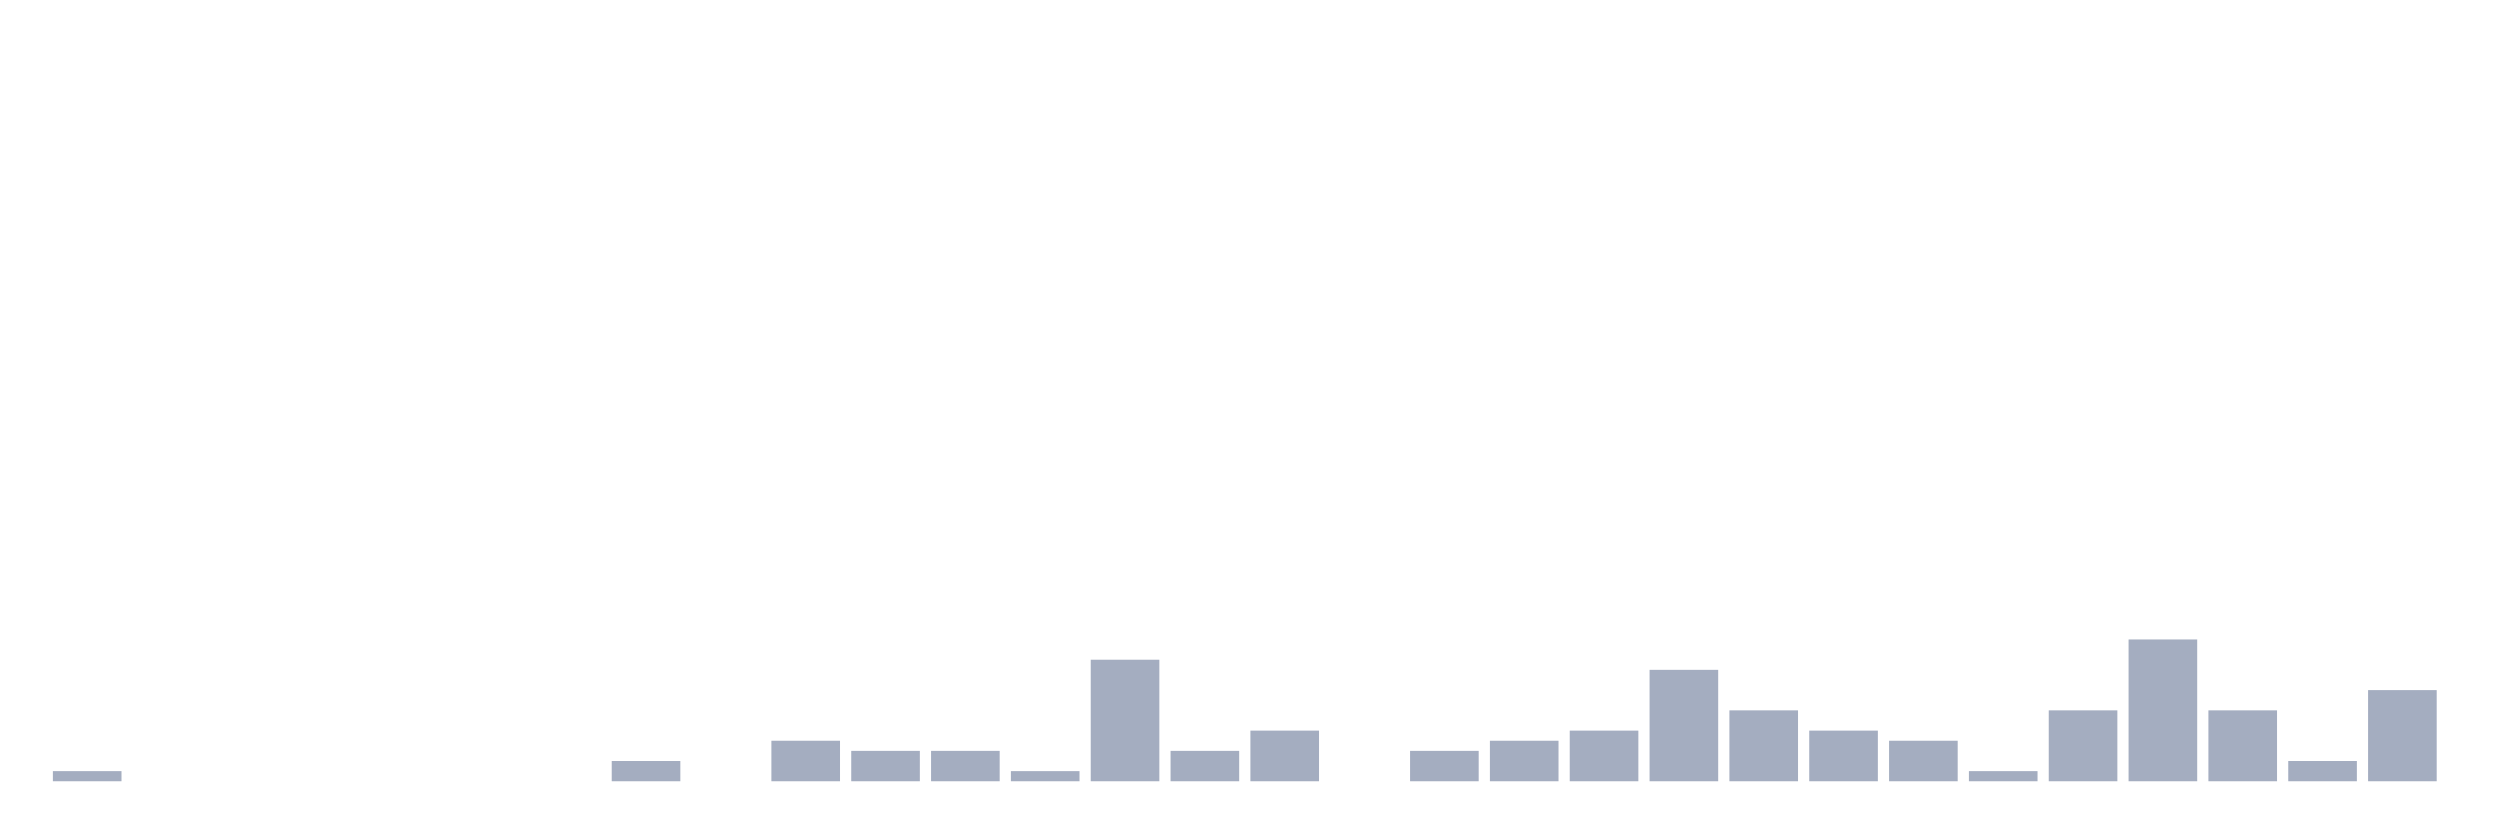
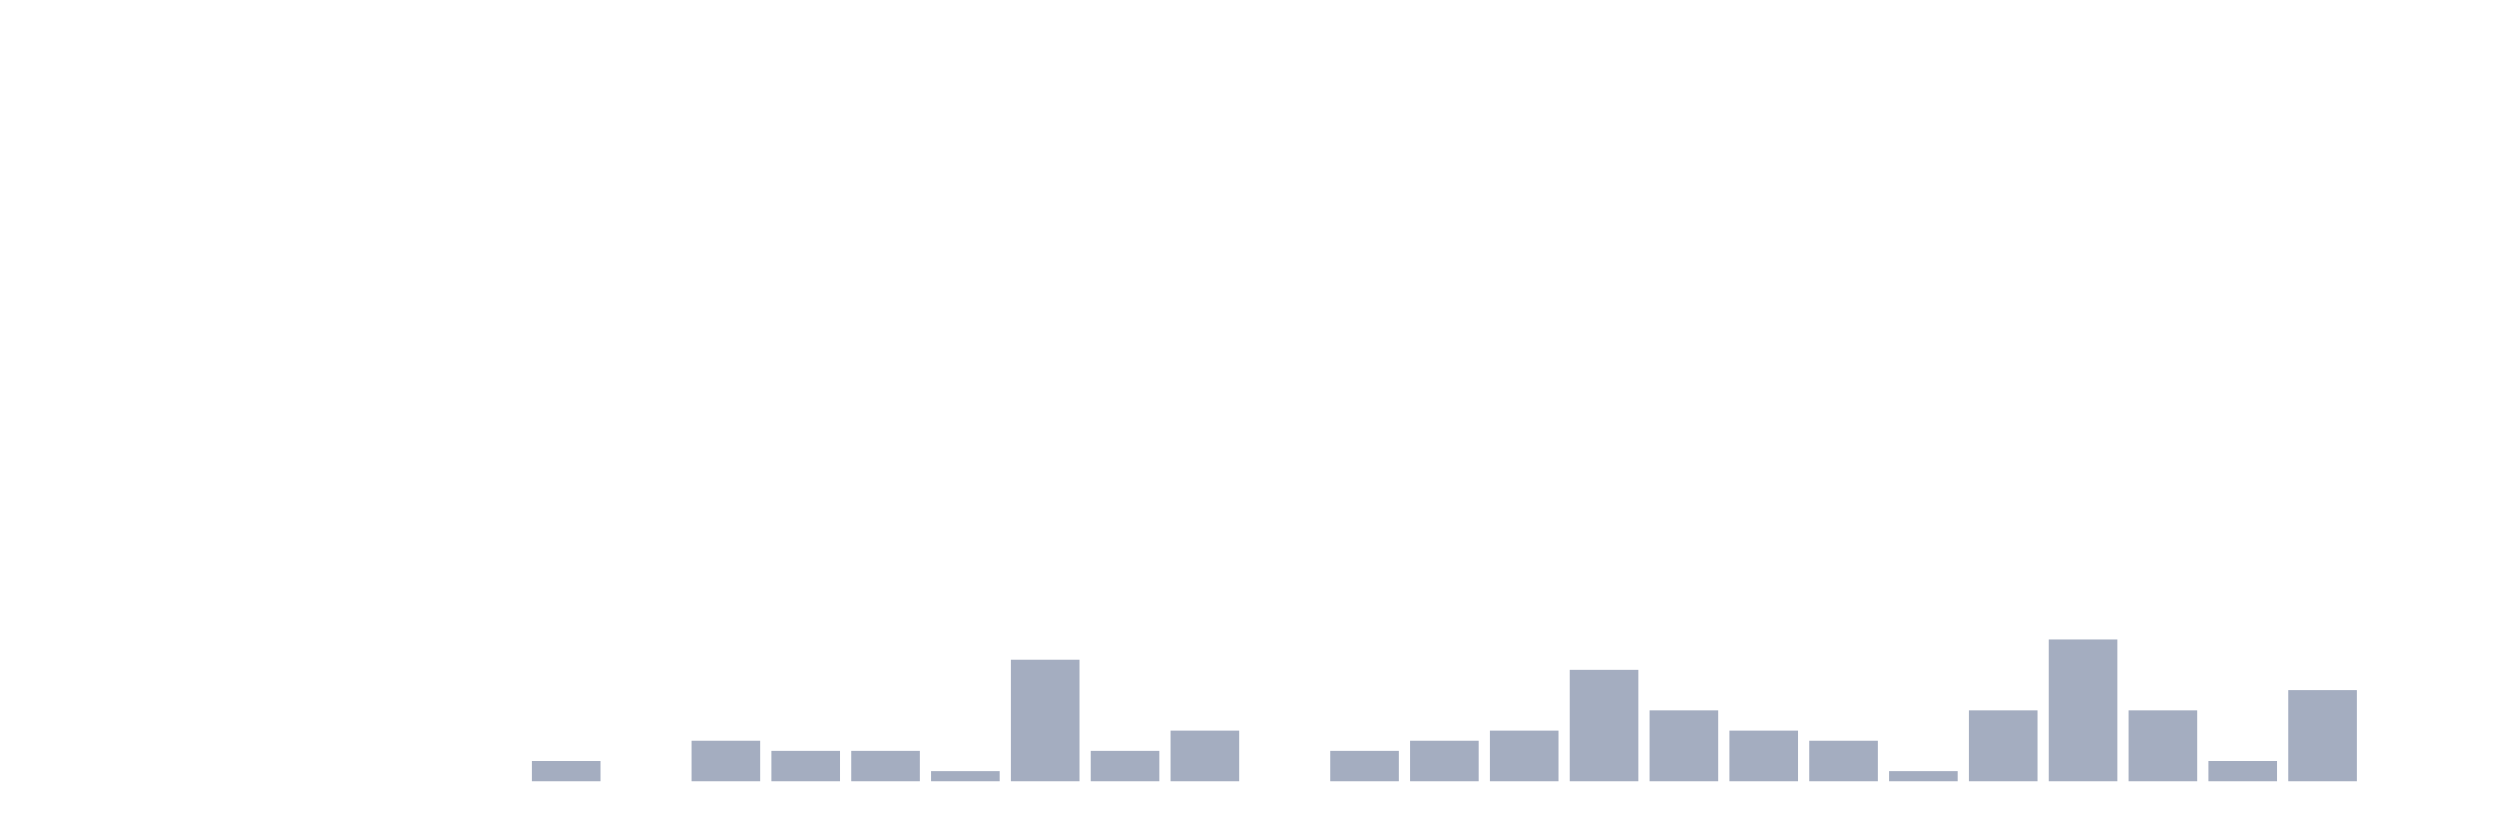
<svg xmlns="http://www.w3.org/2000/svg" viewBox="0 0 480 160">
  <g transform="translate(10,10)">
-     <rect class="bar" x="0.153" width="13.175" y="138.056" height="1.944" fill="rgb(164,173,192)" />
+     <rect class="bar" x="0.153" width="13.175" y="140" height="0" fill="rgb(164,173,192)" />
    <rect class="bar" x="15.482" width="13.175" y="140" height="0" fill="rgb(164,173,192)" />
    <rect class="bar" x="30.81" width="13.175" y="140" height="0" fill="rgb(164,173,192)" />
    <rect class="bar" x="46.138" width="13.175" y="140" height="0" fill="rgb(164,173,192)" />
    <rect class="bar" x="61.466" width="13.175" y="140" height="0" fill="rgb(164,173,192)" />
    <rect class="bar" x="76.794" width="13.175" y="140" height="0" fill="rgb(164,173,192)" />
-     <rect class="bar" x="92.123" width="13.175" y="140" height="0" fill="rgb(164,173,192)" />
-     <rect class="bar" x="107.451" width="13.175" y="136.111" height="3.889" fill="rgb(164,173,192)" />
-     <rect class="bar" x="122.779" width="13.175" y="140" height="0" fill="rgb(164,173,192)" />
-     <rect class="bar" x="138.107" width="13.175" y="132.222" height="7.778" fill="rgb(164,173,192)" />
+     <rect class="bar" x="92.123" width="13.175" y="136.111" height="3.889" fill="rgb(164,173,192)" />
+     <rect class="bar" x="107.451" width="13.175" y="140" height="0" fill="rgb(164,173,192)" />
+     <rect class="bar" x="122.779" width="13.175" y="132.222" height="7.778" fill="rgb(164,173,192)" />
+     <rect class="bar" x="138.107" width="13.175" y="134.167" height="5.833" fill="rgb(164,173,192)" />
    <rect class="bar" x="153.436" width="13.175" y="134.167" height="5.833" fill="rgb(164,173,192)" />
-     <rect class="bar" x="168.764" width="13.175" y="134.167" height="5.833" fill="rgb(164,173,192)" />
-     <rect class="bar" x="184.092" width="13.175" y="138.056" height="1.944" fill="rgb(164,173,192)" />
-     <rect class="bar" x="199.42" width="13.175" y="116.667" height="23.333" fill="rgb(164,173,192)" />
-     <rect class="bar" x="214.748" width="13.175" y="134.167" height="5.833" fill="rgb(164,173,192)" />
-     <rect class="bar" x="230.077" width="13.175" y="130.278" height="9.722" fill="rgb(164,173,192)" />
-     <rect class="bar" x="245.405" width="13.175" y="140" height="0" fill="rgb(164,173,192)" />
-     <rect class="bar" x="260.733" width="13.175" y="134.167" height="5.833" fill="rgb(164,173,192)" />
-     <rect class="bar" x="276.061" width="13.175" y="132.222" height="7.778" fill="rgb(164,173,192)" />
-     <rect class="bar" x="291.39" width="13.175" y="130.278" height="9.722" fill="rgb(164,173,192)" />
-     <rect class="bar" x="306.718" width="13.175" y="118.611" height="21.389" fill="rgb(164,173,192)" />
-     <rect class="bar" x="322.046" width="13.175" y="126.389" height="13.611" fill="rgb(164,173,192)" />
-     <rect class="bar" x="337.374" width="13.175" y="130.278" height="9.722" fill="rgb(164,173,192)" />
-     <rect class="bar" x="352.702" width="13.175" y="132.222" height="7.778" fill="rgb(164,173,192)" />
-     <rect class="bar" x="368.031" width="13.175" y="138.056" height="1.944" fill="rgb(164,173,192)" />
-     <rect class="bar" x="383.359" width="13.175" y="126.389" height="13.611" fill="rgb(164,173,192)" />
-     <rect class="bar" x="398.687" width="13.175" y="112.778" height="27.222" fill="rgb(164,173,192)" />
-     <rect class="bar" x="414.015" width="13.175" y="126.389" height="13.611" fill="rgb(164,173,192)" />
-     <rect class="bar" x="429.344" width="13.175" y="136.111" height="3.889" fill="rgb(164,173,192)" />
-     <rect class="bar" x="444.672" width="13.175" y="122.5" height="17.5" fill="rgb(164,173,192)" />
+     <rect class="bar" x="168.764" width="13.175" y="138.056" height="1.944" fill="rgb(164,173,192)" />
+     <rect class="bar" x="184.092" width="13.175" y="116.667" height="23.333" fill="rgb(164,173,192)" />
+     <rect class="bar" x="199.42" width="13.175" y="134.167" height="5.833" fill="rgb(164,173,192)" />
+     <rect class="bar" x="214.748" width="13.175" y="130.278" height="9.722" fill="rgb(164,173,192)" />
+     <rect class="bar" x="230.077" width="13.175" y="140" height="0" fill="rgb(164,173,192)" />
+     <rect class="bar" x="245.405" width="13.175" y="134.167" height="5.833" fill="rgb(164,173,192)" />
+     <rect class="bar" x="260.733" width="13.175" y="132.222" height="7.778" fill="rgb(164,173,192)" />
+     <rect class="bar" x="276.061" width="13.175" y="130.278" height="9.722" fill="rgb(164,173,192)" />
+     <rect class="bar" x="291.39" width="13.175" y="118.611" height="21.389" fill="rgb(164,173,192)" />
+     <rect class="bar" x="306.718" width="13.175" y="126.389" height="13.611" fill="rgb(164,173,192)" />
+     <rect class="bar" x="322.046" width="13.175" y="130.278" height="9.722" fill="rgb(164,173,192)" />
+     <rect class="bar" x="337.374" width="13.175" y="132.222" height="7.778" fill="rgb(164,173,192)" />
+     <rect class="bar" x="352.702" width="13.175" y="138.056" height="1.944" fill="rgb(164,173,192)" />
+     <rect class="bar" x="368.031" width="13.175" y="126.389" height="13.611" fill="rgb(164,173,192)" />
+     <rect class="bar" x="383.359" width="13.175" y="112.778" height="27.222" fill="rgb(164,173,192)" />
+     <rect class="bar" x="398.687" width="13.175" y="126.389" height="13.611" fill="rgb(164,173,192)" />
+     <rect class="bar" x="414.015" width="13.175" y="136.111" height="3.889" fill="rgb(164,173,192)" />
+     <rect class="bar" x="429.344" width="13.175" y="122.5" height="17.5" fill="rgb(164,173,192)" />
+     <rect class="bar" x="444.672" width="13.175" y="140" height="0" fill="rgb(164,173,192)" />
  </g>
</svg>
